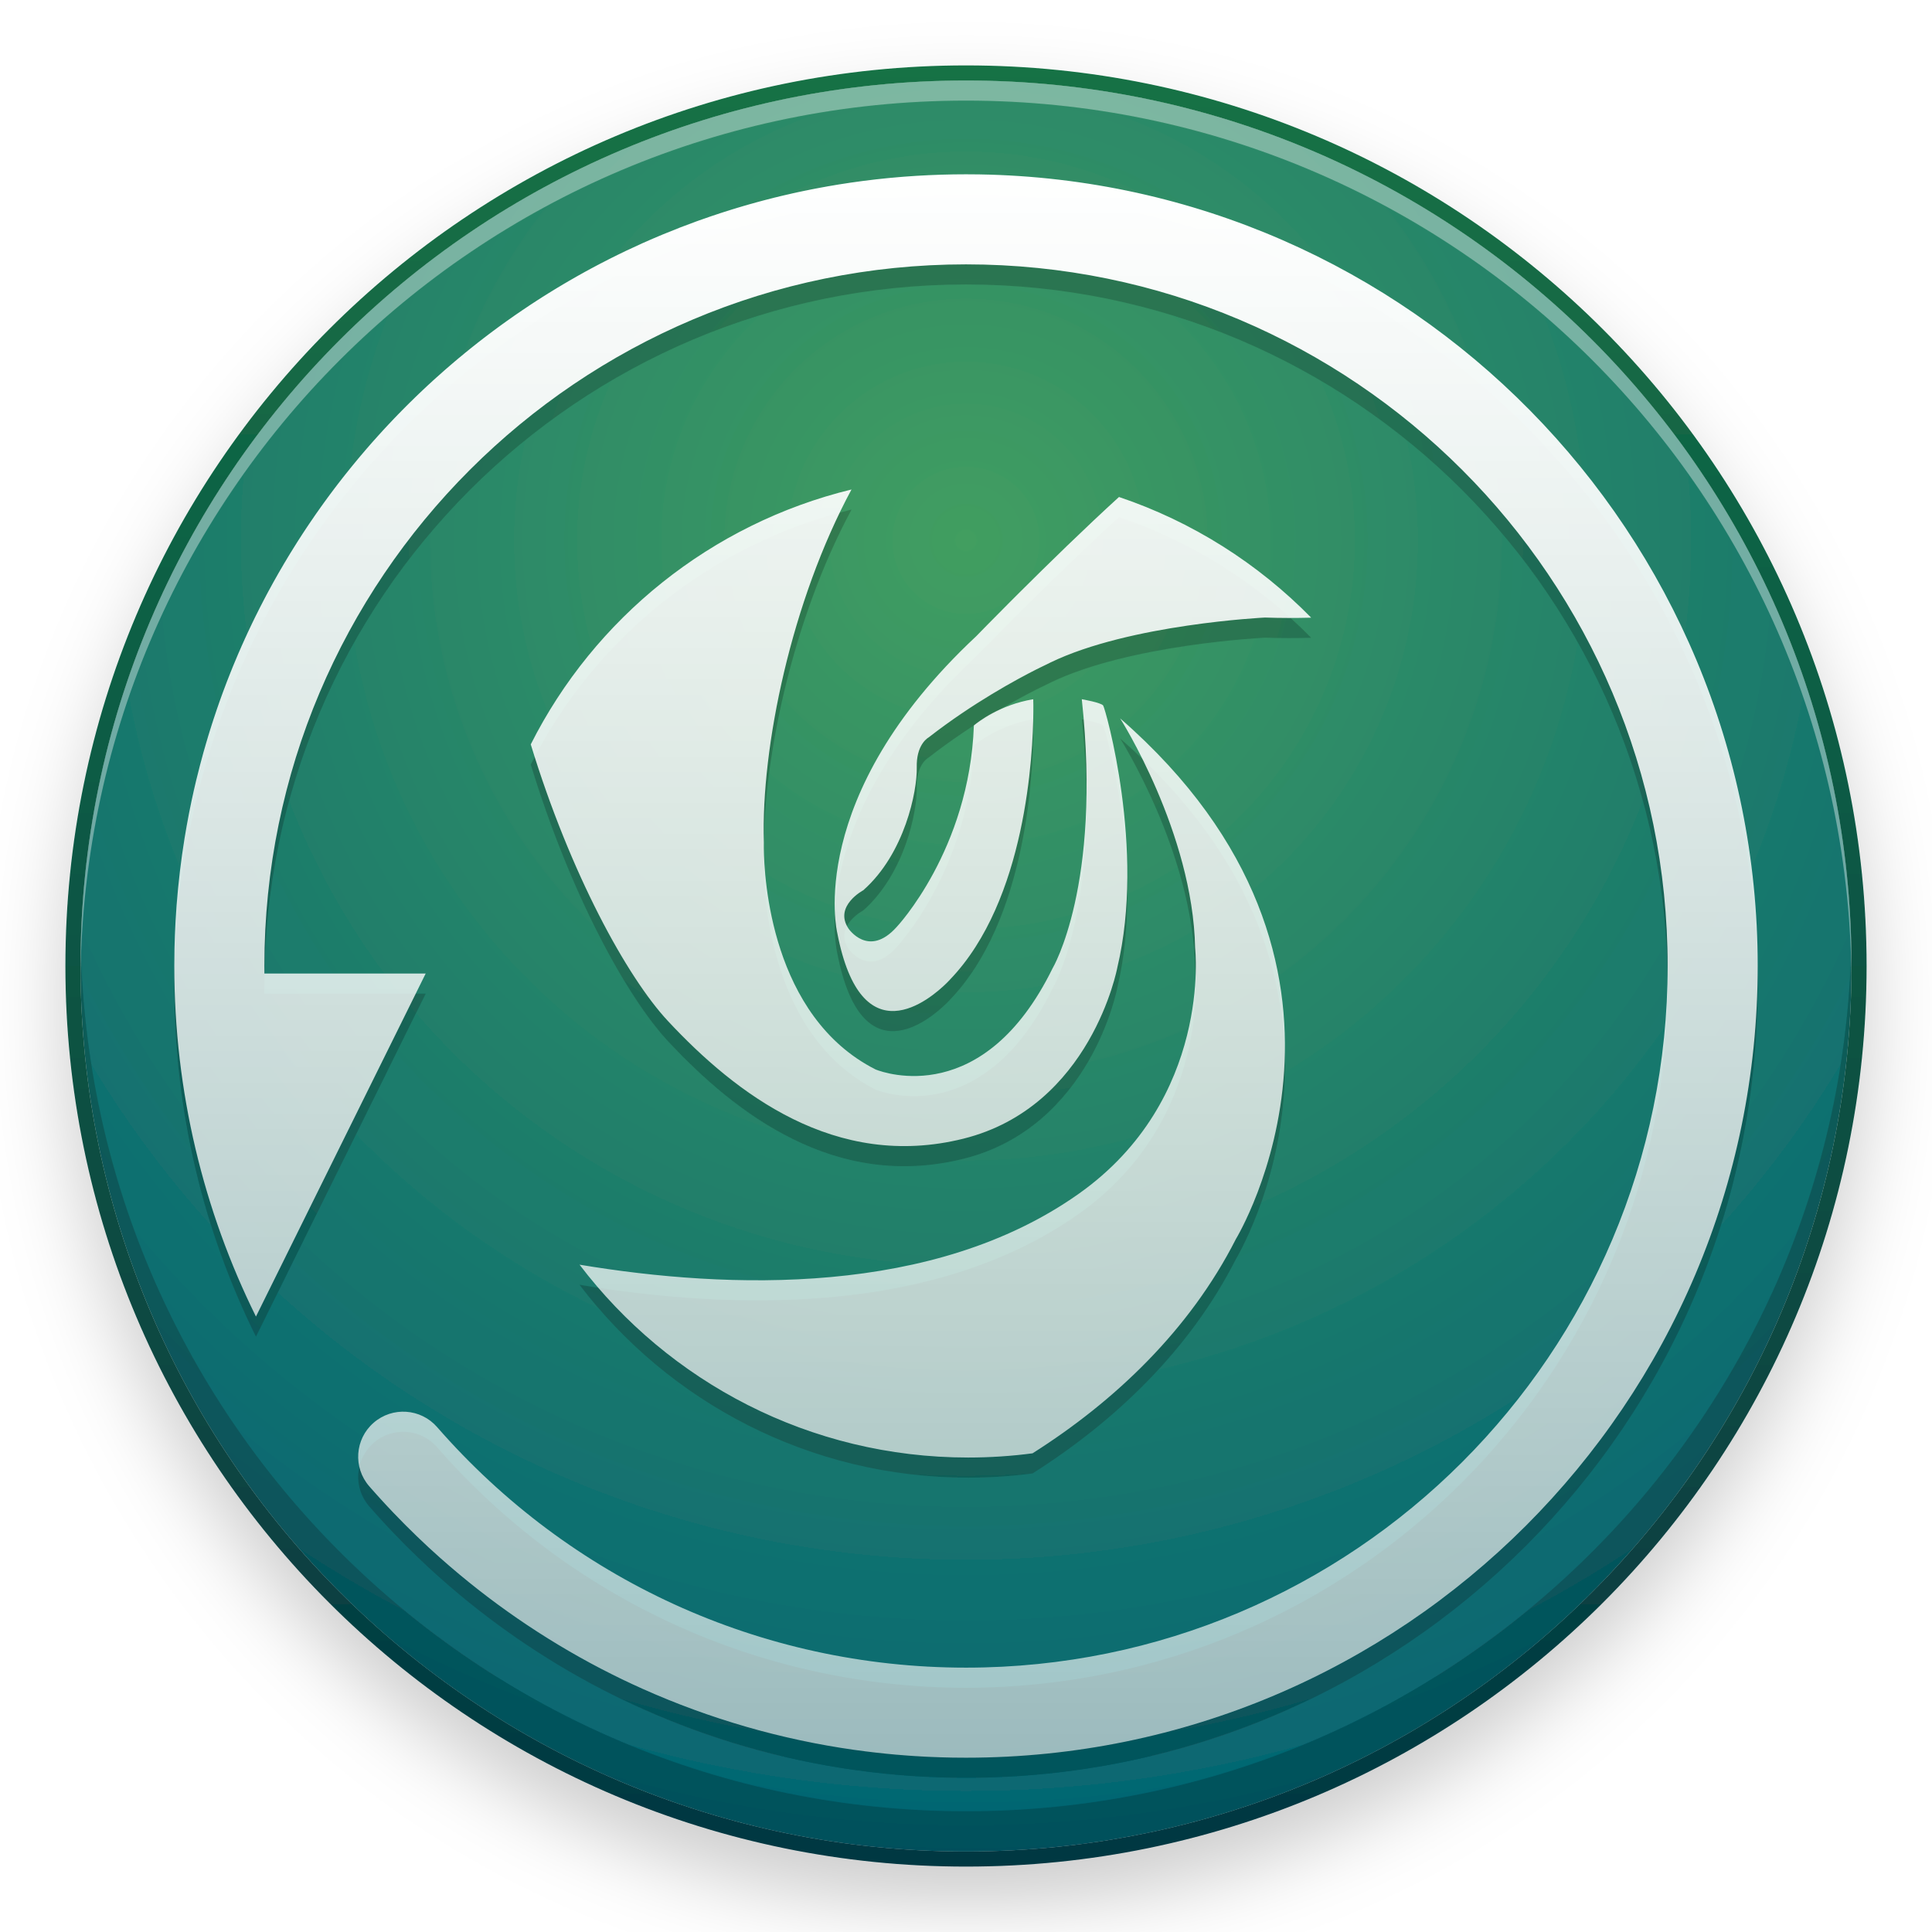
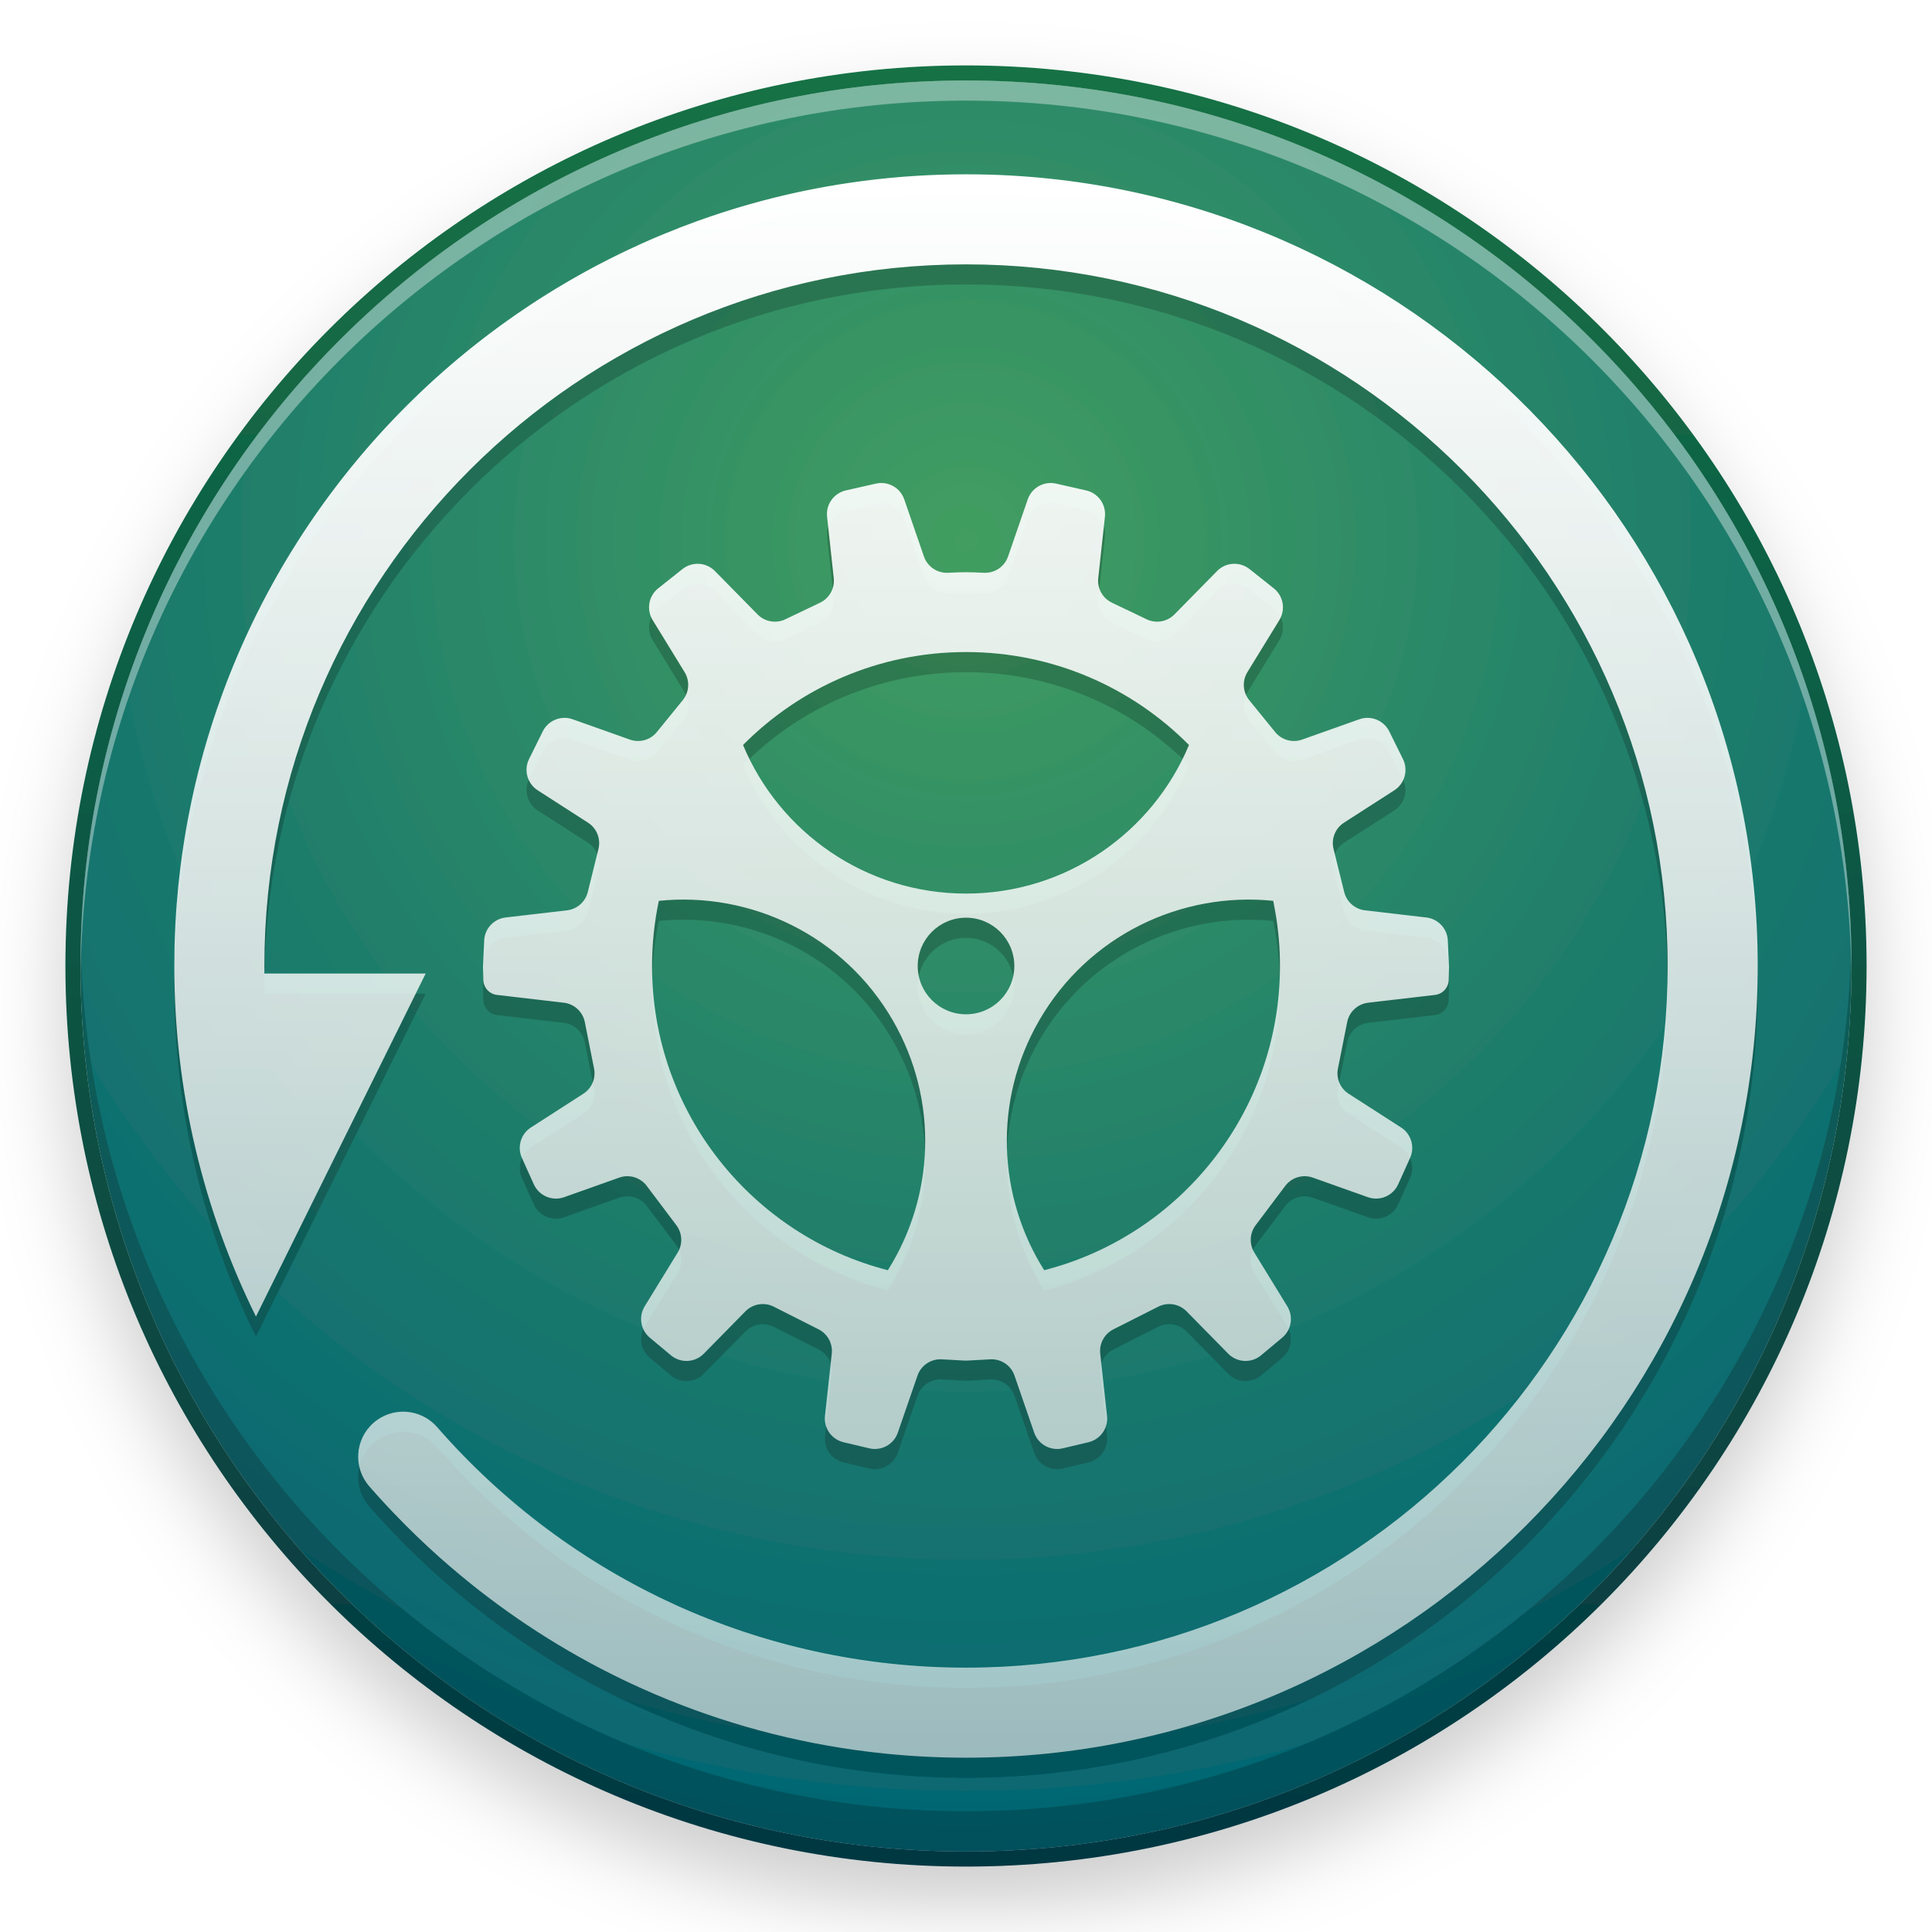
<svg xmlns="http://www.w3.org/2000/svg" xmlns:xlink="http://www.w3.org/1999/xlink" width="96" height="96" viewBox="0 0 96 96">
  <defs>
    <filter id="deepin-clone-a" width="129%" height="129%" x="-14.5%" y="-14.5%" filterUnits="objectBoundingBox">
      <feOffset dy="2" in="SourceAlpha" result="shadowOffsetOuter1" />
      <feGaussianBlur in="shadowOffsetOuter1" result="shadowBlurOuter1" stdDeviation="2" />
      <feColorMatrix in="shadowBlurOuter1" result="shadowMatrixOuter1" values="0 0 0 0 0   0 0 0 0 0   0 0 0 0 0  0 0 0 0.2 0" />
      <feMerge>
        <feMergeNode in="shadowMatrixOuter1" />
        <feMergeNode in="SourceGraphic" />
      </feMerge>
    </filter>
    <radialGradient id="deepin-clone-b" cx="50%" cy="25.629%" r="79.433%" fx="50%" fy="25.629%">
      <stop offset="0%" stop-color="#429E61" />
      <stop offset="100%" stop-color="#006174" />
    </radialGradient>
    <linearGradient id="deepin-clone-e" x1="50%" x2="50%" y1="0%" y2="100%">
      <stop offset="0%" stop-color="#157245" />
      <stop offset="100%" stop-color="#043742" />
    </linearGradient>
    <circle id="deepin-clone-c" cx="44" cy="44" r="44" />
    <filter id="deepin-clone-d" width="104%" height="104%" x="-2%" y="-2%" filterUnits="objectBoundingBox">
      <feOffset dy="-2" in="SourceAlpha" result="shadowOffsetInner1" />
      <feComposite in="shadowOffsetInner1" in2="SourceAlpha" k2="-1" k3="1" operator="arithmetic" result="shadowInnerInner1" />
      <feColorMatrix in="shadowInnerInner1" result="shadowMatrixInner1" values="0 0 0 0 0   0 0 0 0 0   0 0 0 0 0  0 0 0 0.196 0" />
      <feOffset dy="1" in="SourceAlpha" result="shadowOffsetInner2" />
      <feComposite in="shadowOffsetInner2" in2="SourceAlpha" k2="-1" k3="1" operator="arithmetic" result="shadowInnerInner2" />
      <feColorMatrix in="shadowInnerInner2" result="shadowMatrixInner2" values="0 0 0 0 1   0 0 0 0 1   0 0 0 0 1  0 0 0 0.379 0" />
      <feMerge>
        <feMergeNode in="shadowMatrixInner1" />
        <feMergeNode in="shadowMatrixInner2" />
      </feMerge>
    </filter>
    <linearGradient id="deepin-clone-h" x1="50%" x2="50%" y1="0%" y2="100%">
      <stop offset="0%" stop-color="#FFF" />
      <stop offset="100%" stop-color="#FFF" stop-opacity=".6" />
    </linearGradient>
-     <path id="deepin-clone-g" d="M39.339,0 L39.99,0.005 C61.416,0.353 78.678,17.83 78.678,39.339 C78.678,61.065 61.065,78.678 39.339,78.678 L39.339,78.678 L38.69,78.673 C38.686,78.673 38.682,78.673 38.677,78.673 L38.69,78.673 C38.488,78.669 38.285,78.665 38.083,78.658 L38.677,78.673 C38.442,78.669 38.206,78.663 37.971,78.655 L38.083,78.658 C37.877,78.652 37.67,78.644 37.464,78.634 L37.971,78.655 C37.75,78.647 37.53,78.638 37.31,78.627 L37.464,78.634 C37.29,78.626 37.116,78.616 36.943,78.606 L37.31,78.627 C37.075,78.615 36.841,78.601 36.607,78.585 L36.943,78.606 C36.777,78.596 36.611,78.585 36.445,78.573 L36.607,78.585 C36.417,78.572 36.228,78.557 36.038,78.541 L36.445,78.573 C36.263,78.559 36.081,78.545 35.9,78.529 L35.899,78.53 C35.2,78.468 34.504,78.389 33.813,78.292 L33.813,78.293 C30.137,77.774 26.59,76.744 23.262,75.253 C22.929,75.104 22.599,74.951 22.271,74.793 L22.394,74.852 C22.212,74.765 22.03,74.677 21.85,74.587 L22.271,74.793 C22.092,74.706 21.914,74.618 21.736,74.529 L21.85,74.587 C21.682,74.503 21.514,74.419 21.347,74.333 L21.736,74.529 C21.558,74.44 21.381,74.35 21.204,74.258 L21.204,74.259 C18.324,72.759 15.653,70.915 13.246,68.779 L13.245,68.78 C12.433,68.059 11.651,67.305 10.901,66.52 L11.124,66.752 C10.996,66.621 10.869,66.488 10.743,66.355 L10.901,66.52 C10.778,66.391 10.655,66.262 10.534,66.131 L10.743,66.355 C10.61,66.213 10.477,66.071 10.345,65.927 L10.534,66.131 C10.412,66 10.291,65.869 10.171,65.736 L10.345,65.927 C10.203,65.773 10.063,65.617 9.923,65.46 L10.171,65.736 C10.037,65.588 9.904,65.439 9.772,65.289 L9.772,65.289 L9.671,65.173 L9.671,65.173 L9.688,65.193 C8.876,64.262 8.972,62.848 9.903,62.036 C10.834,61.224 12.247,61.32 13.059,62.251 C19.642,69.794 29.131,74.203 39.339,74.203 C58.594,74.203 74.203,58.594 74.203,39.339 C74.203,20.084 58.594,4.475 39.339,4.475 C20.084,4.475 4.475,20.084 4.475,39.339 C4.475,39.463 4.475,39.588 4.477,39.712 L12.492,39.712 L4.057,56.758 C1.46,51.507 -1.29318778e-12,45.594 -1.29318778e-12,39.339 L0.002,39.525 L-2.58637556e-12,39.339 C-2.58637556e-12,39.053 0.003,38.768 0.009,38.483 C0.019,38.028 0.036,37.576 0.061,37.125 C0.076,36.86 0.093,36.595 0.113,36.331 C0.157,35.759 0.212,35.19 0.28,34.624 L0.28,34.625 C0.345,34.079 0.421,33.538 0.508,33 C0.541,32.794 0.576,32.589 0.613,32.385 L0.613,32.385 C0.689,31.957 0.772,31.531 0.862,31.108 L0.862,31.109 C0.933,30.778 1.007,30.45 1.085,30.123 C1.148,29.862 1.214,29.601 1.282,29.341 C1.39,28.926 1.506,28.513 1.628,28.103 L1.538,28.41 C1.602,28.187 1.668,27.966 1.736,27.745 L1.628,28.103 C1.682,27.92 1.738,27.737 1.795,27.555 L1.736,27.745 C1.799,27.542 1.863,27.34 1.929,27.138 L1.795,27.555 C1.857,27.357 1.921,27.16 1.986,26.964 L1.929,27.138 C1.986,26.962 2.045,26.786 2.105,26.611 L2.105,26.611 C2.204,26.321 2.306,26.032 2.412,25.745 C2.546,25.382 2.684,25.022 2.828,24.665 L2.769,24.813 C2.82,24.685 2.871,24.557 2.923,24.43 L2.923,24.43 C3.086,24.034 3.254,23.642 3.428,23.253 L3.299,23.544 C3.39,23.338 3.482,23.132 3.576,22.928 L3.428,23.253 C3.511,23.07 3.594,22.887 3.679,22.706 L3.576,22.928 C3.656,22.753 3.738,22.58 3.82,22.407 L3.679,22.706 C3.764,22.524 3.85,22.344 3.937,22.164 L3.82,22.407 C3.912,22.214 4.006,22.022 4.101,21.831 L3.937,22.164 C4.04,21.953 4.144,21.743 4.251,21.534 L4.101,21.831 C4.172,21.688 4.245,21.545 4.318,21.402 L4.251,21.534 C4.347,21.344 4.445,21.155 4.545,20.967 L4.318,21.402 C4.416,21.211 4.515,21.022 4.616,20.833 L4.545,20.967 C4.629,20.807 4.715,20.648 4.801,20.49 L4.616,20.833 C4.718,20.641 4.822,20.451 4.928,20.261 L4.801,20.49 C4.883,20.341 4.966,20.192 5.049,20.043 L4.928,20.261 C5.023,20.089 5.12,19.918 5.218,19.748 L5.049,20.043 C5.154,19.857 5.261,19.672 5.369,19.487 L5.218,19.748 C5.327,19.558 5.437,19.37 5.549,19.183 L5.369,19.487 C5.482,19.294 5.597,19.101 5.714,18.91 L5.549,19.183 C5.637,19.036 5.726,18.889 5.816,18.744 L5.714,18.91 C5.835,18.712 5.957,18.514 6.081,18.318 L5.816,18.744 C5.925,18.565 6.037,18.388 6.149,18.211 L6.081,18.318 C6.18,18.162 6.281,18.006 6.382,17.851 L6.149,18.211 C6.251,18.052 6.354,17.892 6.458,17.734 L6.382,17.851 C6.474,17.71 6.567,17.569 6.661,17.43 L6.458,17.734 C6.583,17.544 6.71,17.356 6.838,17.168 L6.661,17.43 C6.782,17.25 6.904,17.071 7.028,16.893 L6.838,17.168 C6.939,17.021 7.041,16.874 7.143,16.728 L7.028,16.893 C7.139,16.733 7.252,16.574 7.366,16.415 L7.143,16.728 C7.27,16.549 7.397,16.37 7.526,16.193 L7.366,16.415 C7.467,16.274 7.57,16.133 7.674,15.992 L7.526,16.193 C7.645,16.03 7.765,15.868 7.886,15.707 L7.674,15.992 C7.798,15.825 7.923,15.658 8.049,15.492 L7.886,15.707 C8.004,15.551 8.123,15.395 8.243,15.24 L8.049,15.492 C8.172,15.331 8.296,15.171 8.422,15.012 L8.243,15.24 C8.37,15.077 8.498,14.915 8.627,14.754 L8.422,15.012 C8.547,14.852 8.675,14.693 8.803,14.536 L8.627,14.754 C8.746,14.605 8.866,14.457 8.988,14.31 L8.803,14.536 C8.935,14.374 9.068,14.213 9.202,14.053 L8.988,14.31 C9.113,14.159 9.239,14.009 9.366,13.859 L9.202,14.053 C9.336,13.893 9.472,13.734 9.609,13.576 L9.366,13.859 C9.493,13.709 9.622,13.56 9.752,13.412 L9.609,13.576 C9.727,13.44 9.845,13.305 9.965,13.171 L9.752,13.412 C9.912,13.229 10.075,13.047 10.239,12.867 L9.965,13.171 C10.111,13.008 10.258,12.846 10.406,12.685 L10.239,12.867 C10.345,12.751 10.451,12.636 10.558,12.521 L10.406,12.685 C10.529,12.552 10.652,12.419 10.777,12.288 L10.558,12.521 C10.715,12.352 10.874,12.185 11.034,12.019 L10.777,12.288 C10.907,12.15 11.038,12.014 11.171,11.878 L11.034,12.019 C11.172,11.876 11.311,11.734 11.451,11.594 L11.171,11.878 C11.311,11.734 11.452,11.592 11.594,11.451 L11.451,11.594 C11.583,11.461 11.716,11.329 11.85,11.198 L11.594,11.451 C11.754,11.291 11.916,11.133 12.079,10.976 L11.85,11.198 C11.979,11.072 12.108,10.947 12.239,10.823 L12.079,10.976 C12.222,10.838 12.367,10.701 12.513,10.565 L12.239,10.823 C12.398,10.672 12.558,10.522 12.72,10.373 L12.513,10.565 C12.648,10.439 12.785,10.313 12.922,10.189 L12.72,10.373 C12.862,10.243 13.005,10.113 13.149,9.985 L12.922,10.189 C13.105,10.023 13.289,9.86 13.474,9.698 L13.149,9.985 C13.275,9.872 13.403,9.76 13.531,9.648 L13.474,9.698 C13.614,9.575 13.755,9.454 13.897,9.334 L13.531,9.648 C13.694,9.506 13.858,9.366 14.024,9.226 L13.897,9.334 C14.021,9.228 14.146,9.124 14.271,9.02 L14.024,9.226 C14.215,9.066 14.407,8.907 14.601,8.75 L14.271,9.02 C14.434,8.885 14.599,8.751 14.765,8.618 L14.601,8.75 C14.735,8.642 14.87,8.534 15.005,8.427 L14.765,8.618 C14.924,8.49 15.085,8.364 15.246,8.238 L15.005,8.427 C15.159,8.305 15.315,8.185 15.471,8.065 L15.246,8.238 C15.404,8.116 15.562,7.996 15.721,7.876 L15.471,8.065 C15.632,7.942 15.794,7.82 15.957,7.7 L15.721,7.876 C15.887,7.751 16.053,7.628 16.22,7.507 L15.957,7.7 C16.096,7.597 16.236,7.495 16.376,7.394 L16.22,7.507 C16.399,7.377 16.578,7.249 16.758,7.122 L16.376,7.394 C16.558,7.263 16.741,7.134 16.925,7.006 L16.758,7.122 C16.89,7.03 17.022,6.938 17.154,6.848 L16.925,7.006 C17.107,6.879 17.29,6.755 17.474,6.631 L17.154,6.848 C17.337,6.723 17.52,6.6 17.705,6.478 L17.474,6.631 C17.609,6.541 17.744,6.452 17.88,6.363 L17.705,6.478 C17.876,6.365 18.048,6.254 18.22,6.143 L17.88,6.363 C18.052,6.25 18.226,6.139 18.4,6.029 L18.22,6.143 C18.391,6.035 18.563,5.927 18.735,5.821 L18.4,6.029 C18.586,5.912 18.773,5.797 18.961,5.683 L18.735,5.821 C18.89,5.725 19.045,5.631 19.201,5.538 L18.961,5.683 C19.141,5.573 19.322,5.466 19.504,5.359 L19.201,5.538 C19.384,5.429 19.568,5.321 19.754,5.214 L19.504,5.359 C19.685,5.253 19.867,5.149 20.05,5.046 L19.754,5.214 C19.92,5.118 20.088,5.024 20.256,4.93 L20.05,5.046 C20.218,4.951 20.387,4.857 20.556,4.765 L20.256,4.93 C20.441,4.827 20.627,4.726 20.814,4.626 L20.556,4.765 C20.734,4.668 20.913,4.573 21.092,4.479 L20.814,4.626 C20.986,4.534 21.159,4.443 21.333,4.353 L21.092,4.479 C21.281,4.38 21.471,4.282 21.662,4.186 L21.333,4.353 C21.51,4.262 21.687,4.173 21.865,4.084 L21.662,4.186 C21.83,4.101 21.998,4.018 22.167,3.936 L21.865,4.084 C22.051,3.992 22.238,3.901 22.425,3.811 L22.425,3.811 C22.705,3.678 22.987,3.547 23.271,3.42 C23.606,3.27 23.944,3.125 24.284,2.984 L24.284,2.984 C24.843,2.752 25.408,2.533 25.98,2.326 L25.845,2.375 C26.02,2.311 26.196,2.249 26.372,2.187 L25.98,2.326 C26.21,2.243 26.441,2.162 26.673,2.084 L26.372,2.187 C26.57,2.118 26.769,2.05 26.969,1.984 L26.673,2.084 C26.851,2.023 27.03,1.964 27.209,1.906 L26.969,1.984 C27.165,1.919 27.362,1.856 27.56,1.794 L27.209,1.906 C27.417,1.838 27.626,1.773 27.835,1.709 L27.56,1.794 C27.75,1.734 27.941,1.676 28.133,1.619 L27.835,1.709 C28.038,1.647 28.242,1.586 28.447,1.527 L28.133,1.619 C28.328,1.561 28.523,1.505 28.719,1.45 L28.447,1.527 C28.689,1.458 28.932,1.39 29.176,1.325 L28.719,1.45 C28.912,1.396 29.105,1.344 29.299,1.293 L29.176,1.325 C29.363,1.276 29.55,1.227 29.737,1.18 L29.299,1.293 C29.504,1.239 29.71,1.186 29.917,1.135 L29.737,1.18 C29.892,1.141 30.046,1.104 30.202,1.067 L29.917,1.135 C30.128,1.084 30.339,1.034 30.551,0.985 L30.202,1.067 C30.421,1.014 30.642,0.964 30.863,0.915 L30.551,0.985 C30.741,0.942 30.931,0.9 31.122,0.859 L30.863,0.915 C31.063,0.871 31.264,0.829 31.466,0.788 L31.122,0.859 C31.337,0.814 31.553,0.77 31.769,0.728 L31.466,0.788 C31.627,0.755 31.789,0.723 31.951,0.693 L31.769,0.728 C31.971,0.688 32.173,0.651 32.376,0.614 L31.951,0.693 C32.157,0.654 32.363,0.616 32.57,0.58 L32.376,0.614 C32.583,0.577 32.791,0.542 33,0.508 L32.999,0.508 C33.824,0.375 34.657,0.267 35.498,0.185 L35.332,0.202 C35.452,0.189 35.573,0.178 35.693,0.167 L35.498,0.185 C35.709,0.165 35.92,0.146 36.133,0.129 L35.693,0.167 C35.88,0.15 36.068,0.134 36.256,0.119 L36.256,0.119 C36.462,0.103 36.668,0.089 36.875,0.076 C37.689,0.026 38.511,0 39.339,0 L39.339,0 Z M46.998,27.034 C61.058,39.292 52.748,52.91 52.748,52.91 C50.459,57.415 46.741,60.96 42.645,63.554 C41.599,63.692 40.532,63.763 39.448,63.763 C31.568,63.763 24.566,60.003 20.136,54.18 C27.596,55.423 37.736,55.747 44.929,50.666 C51.581,45.967 50.724,38.443 50.724,38.443 C50.614,32.719 46.998,27.034 46.998,27.034 Z M33.65,15.661 C30.666,21.197 29.149,28.467 29.294,33.203 C29.294,33.203 29.293,33.235 29.293,33.294 L29.293,33.475 C29.306,34.933 29.647,41.843 34.842,44.478 L34.845,44.479 L34.869,44.489 C35.281,44.651 40.224,46.418 43.639,39.457 C43.639,39.457 46.09,35.354 45.093,26.083 C45.093,26.083 46.047,26.248 46.155,26.396 C46.263,26.543 48.262,33.534 46.857,39.421 C46.857,39.421 45.564,46.339 39.203,47.921 C32.845,49.503 27.89,45.676 24.526,42.07 C22.502,39.9 19.685,34.777 17.712,28.327 C20.864,22.069 26.664,17.362 33.65,15.661 Z M46.941,16.034 C50.587,17.261 53.847,19.337 56.492,22.031 C55.752,22.051 54.979,22.052 54.19,22.025 C54.19,22.025 47.475,22.348 43.53,24.261 L43.31,24.37 C43.31,24.37 43.205,24.418 43.016,24.512 L42.834,24.602 C41.892,25.078 39.686,26.263 37.481,27.982 C37.481,27.982 36.929,28.267 36.893,29.285 L36.892,29.472 C36.918,30.64 36.299,33.752 34.234,35.576 C34.234,35.576 32.76,36.357 33.497,37.475 C33.497,37.475 34.492,38.965 35.894,37.4 C35.894,37.4 39.509,33.566 39.731,27.387 L39.754,27.367 C39.926,27.224 41.025,26.356 42.68,26.084 C42.68,26.084 42.684,26.191 42.686,26.389 L42.685,26.691 C42.669,28.826 42.327,36.069 38.551,40.006 L38.542,40.017 C38.527,40.033 38.493,40.069 38.443,40.12 L38.376,40.188 C37.561,40.99 34.141,43.911 32.943,37.698 C32.943,37.698 31.283,30.96 39.842,22.957 L39.862,22.937 C39.978,22.817 40.602,22.177 41.505,21.272 L42.001,20.776 C43.39,19.393 45.245,17.579 46.941,16.034 Z" />
+     <path id="deepin-clone-g" d="M39.339,0 L39.99,0.005 C61.416,0.353 78.678,17.83 78.678,39.339 C78.678,61.065 61.065,78.678 39.339,78.678 L39.339,78.678 L38.69,78.673 C38.686,78.673 38.682,78.673 38.677,78.673 L38.69,78.673 C38.488,78.669 38.285,78.665 38.083,78.658 L38.677,78.673 C38.442,78.669 38.206,78.663 37.971,78.655 L38.083,78.658 C37.877,78.652 37.67,78.644 37.464,78.634 L37.971,78.655 C37.75,78.647 37.53,78.638 37.31,78.627 L37.464,78.634 C37.29,78.626 37.116,78.616 36.943,78.606 L37.31,78.627 C37.075,78.615 36.841,78.601 36.607,78.585 L36.943,78.606 C36.777,78.596 36.611,78.585 36.445,78.573 L36.607,78.585 C36.417,78.572 36.228,78.557 36.038,78.541 L36.445,78.573 C36.263,78.559 36.081,78.545 35.9,78.529 L35.899,78.53 C35.2,78.468 34.504,78.389 33.813,78.292 L33.813,78.293 C30.137,77.774 26.59,76.744 23.262,75.253 C22.929,75.104 22.599,74.951 22.271,74.793 L22.394,74.852 C22.212,74.765 22.03,74.677 21.85,74.587 L22.271,74.793 C22.092,74.706 21.914,74.618 21.736,74.529 L21.85,74.587 C21.682,74.503 21.514,74.419 21.347,74.333 L21.736,74.529 C21.558,74.44 21.381,74.35 21.204,74.258 L21.204,74.259 C18.324,72.759 15.653,70.915 13.246,68.779 L13.245,68.78 C12.433,68.059 11.651,67.305 10.901,66.52 L11.124,66.752 C10.996,66.621 10.869,66.488 10.743,66.355 L10.901,66.52 C10.778,66.391 10.655,66.262 10.534,66.131 L10.743,66.355 C10.61,66.213 10.477,66.071 10.345,65.927 L10.534,66.131 C10.412,66 10.291,65.869 10.171,65.736 L10.345,65.927 C10.203,65.773 10.063,65.617 9.923,65.46 L10.171,65.736 C10.037,65.588 9.904,65.439 9.772,65.289 L9.772,65.289 L9.671,65.173 L9.671,65.173 L9.688,65.193 C8.876,64.262 8.972,62.848 9.903,62.036 C10.834,61.224 12.247,61.32 13.059,62.251 C19.642,69.794 29.131,74.203 39.339,74.203 C58.594,74.203 74.203,58.594 74.203,39.339 C74.203,20.084 58.594,4.475 39.339,4.475 C20.084,4.475 4.475,20.084 4.475,39.339 C4.475,39.463 4.475,39.588 4.477,39.712 L12.492,39.712 L4.057,56.758 C1.46,51.507 -1.29318778e-12,45.594 -1.29318778e-12,39.339 L0.002,39.525 L-2.58637556e-12,39.339 C-2.58637556e-12,39.024 0.004,38.709 0.011,38.395 C0.02,38.002 0.035,37.61 0.056,37.22 C0.072,36.911 0.092,36.603 0.116,36.296 C0.163,35.675 0.225,35.058 0.301,34.445 L0.301,34.446 C0.361,33.961 0.43,33.48 0.508,33.002 C0.609,32.377 0.725,31.757 0.855,31.142 L0.855,31.143 C0.926,30.808 1.001,30.474 1.081,30.143 C1.148,29.86 1.219,29.579 1.293,29.299 C1.397,28.903 1.507,28.51 1.623,28.119 L1.564,28.319 C1.605,28.18 1.646,28.042 1.688,27.904 L1.623,28.119 C1.679,27.931 1.737,27.743 1.795,27.555 L1.688,27.904 C1.758,27.672 1.83,27.442 1.905,27.212 L1.795,27.555 C1.857,27.359 1.92,27.163 1.985,26.968 L1.905,27.212 C1.971,27.007 2.039,26.803 2.109,26.599 L2.109,26.599 C2.204,26.321 2.302,26.044 2.403,25.769 C2.539,25.399 2.68,25.033 2.826,24.669 L2.751,24.859 C2.815,24.697 2.88,24.536 2.946,24.375 L2.946,24.375 C3.101,23.998 3.262,23.624 3.428,23.253 L3.299,23.544 C3.385,23.349 3.472,23.155 3.561,22.962 L3.428,23.253 C3.501,23.09 3.576,22.928 3.651,22.767 L3.561,22.962 C3.645,22.778 3.731,22.594 3.818,22.412 L3.651,22.767 C3.745,22.565 3.84,22.364 3.937,22.164 L3.818,22.412 C3.907,22.224 3.999,22.037 4.091,21.851 L4.091,21.851 C4.261,21.509 4.436,21.169 4.616,20.833 L4.549,20.959 C4.627,20.812 4.706,20.665 4.785,20.519 L4.616,20.833 C4.718,20.641 4.822,20.451 4.928,20.261 L4.785,20.519 C4.872,20.36 4.96,20.201 5.049,20.043 L4.928,20.261 C5.029,20.077 5.133,19.895 5.237,19.713 L5.049,20.043 C5.155,19.856 5.262,19.67 5.37,19.485 L5.237,19.713 C5.34,19.536 5.444,19.359 5.549,19.183 L5.37,19.485 C5.474,19.308 5.579,19.132 5.685,18.957 L5.549,19.183 C5.637,19.036 5.726,18.889 5.816,18.744 L5.685,18.957 C5.815,18.743 5.947,18.53 6.081,18.318 L5.816,18.744 C5.92,18.573 6.026,18.404 6.134,18.236 L6.081,18.318 C6.18,18.162 6.281,18.006 6.382,17.851 L6.134,18.236 C6.241,18.068 6.349,17.9 6.458,17.734 L6.382,17.851 C6.472,17.713 6.562,17.577 6.654,17.441 L6.458,17.734 C6.583,17.544 6.71,17.356 6.838,17.168 L6.654,17.441 C6.767,17.271 6.883,17.102 6.999,16.934 L6.838,17.168 C6.939,17.021 7.04,16.875 7.143,16.729 L6.999,16.934 C7.12,16.76 7.242,16.587 7.366,16.415 L7.143,16.729 C7.269,16.549 7.397,16.371 7.526,16.193 L7.366,16.415 C7.472,16.267 7.58,16.119 7.689,15.972 L7.526,16.193 C7.645,16.03 7.765,15.868 7.886,15.707 L7.689,15.972 C7.815,15.802 7.942,15.632 8.071,15.464 L7.886,15.707 C8.004,15.551 8.123,15.395 8.243,15.24 L8.071,15.464 C8.187,15.312 8.304,15.162 8.422,15.012 L8.243,15.24 C8.37,15.077 8.498,14.915 8.627,14.754 L8.422,15.012 C8.547,14.852 8.675,14.693 8.803,14.536 L8.627,14.754 C8.746,14.605 8.866,14.457 8.988,14.31 L8.803,14.536 C8.935,14.374 9.068,14.213 9.202,14.053 L8.988,14.31 C9.113,14.159 9.239,14.009 9.366,13.859 L9.202,14.053 C9.336,13.893 9.472,13.734 9.609,13.576 L9.366,13.859 C9.493,13.709 9.622,13.56 9.752,13.412 L9.609,13.576 C9.727,13.44 9.845,13.305 9.965,13.171 L9.752,13.412 C9.912,13.229 10.075,13.047 10.239,12.867 L9.965,13.171 C10.111,13.008 10.258,12.846 10.406,12.685 L10.239,12.867 C10.345,12.751 10.451,12.636 10.558,12.521 L10.406,12.685 C10.529,12.552 10.652,12.419 10.777,12.288 L10.558,12.521 C10.715,12.352 10.874,12.185 11.034,12.019 L10.777,12.288 C10.907,12.15 11.038,12.014 11.171,11.878 L11.034,12.019 C11.172,11.876 11.311,11.734 11.451,11.594 L11.171,11.878 C11.311,11.734 11.452,11.592 11.594,11.451 L11.451,11.594 C11.583,11.461 11.716,11.329 11.85,11.198 L11.594,11.451 C11.754,11.291 11.916,11.133 12.079,10.976 L11.85,11.198 C11.979,11.072 12.108,10.947 12.239,10.823 L12.079,10.976 C12.222,10.838 12.367,10.701 12.513,10.565 L12.239,10.823 C12.398,10.672 12.558,10.522 12.72,10.373 L12.513,10.565 C12.648,10.439 12.785,10.313 12.922,10.189 L12.72,10.373 C12.862,10.243 13.005,10.113 13.149,9.985 L12.922,10.189 C13.105,10.023 13.289,9.86 13.474,9.698 L13.149,9.985 C13.275,9.872 13.403,9.76 13.531,9.648 L13.474,9.698 C13.614,9.575 13.755,9.454 13.897,9.334 L13.531,9.648 C13.694,9.506 13.858,9.366 14.024,9.226 L13.897,9.334 C14.021,9.228 14.146,9.124 14.271,9.02 L14.024,9.226 C14.215,9.066 14.407,8.907 14.601,8.75 L14.271,9.02 C14.434,8.885 14.599,8.751 14.765,8.618 L14.601,8.75 C14.735,8.642 14.87,8.534 15.005,8.427 L14.765,8.618 C14.924,8.49 15.085,8.364 15.246,8.238 L15.005,8.427 C15.159,8.305 15.315,8.185 15.471,8.065 L15.246,8.238 C15.404,8.116 15.562,7.996 15.721,7.876 L15.471,8.065 C15.632,7.942 15.794,7.82 15.957,7.7 L15.721,7.876 C15.887,7.751 16.053,7.628 16.22,7.507 L15.957,7.7 C16.096,7.597 16.236,7.495 16.376,7.394 L16.22,7.507 C16.399,7.377 16.578,7.249 16.758,7.122 L16.376,7.394 C16.558,7.263 16.741,7.134 16.925,7.006 L16.758,7.122 C16.89,7.03 17.022,6.938 17.154,6.848 L16.925,7.006 C17.107,6.879 17.29,6.755 17.474,6.631 L17.154,6.848 C17.337,6.723 17.52,6.6 17.705,6.478 L17.474,6.631 C17.609,6.541 17.744,6.452 17.88,6.363 L17.705,6.478 C17.876,6.365 18.048,6.254 18.22,6.143 L17.88,6.363 C18.052,6.25 18.226,6.139 18.4,6.029 L18.22,6.143 C18.391,6.035 18.563,5.927 18.735,5.821 L18.4,6.029 C18.586,5.912 18.773,5.797 18.961,5.683 L18.735,5.821 C18.89,5.725 19.045,5.631 19.201,5.538 L18.961,5.683 C19.141,5.573 19.322,5.466 19.504,5.359 L19.201,5.538 C19.384,5.429 19.568,5.321 19.754,5.214 L19.504,5.359 C19.685,5.253 19.867,5.149 20.05,5.046 L19.754,5.214 C19.92,5.118 20.088,5.024 20.256,4.93 L20.05,5.046 C20.218,4.951 20.387,4.857 20.556,4.765 L20.256,4.93 C20.441,4.827 20.627,4.726 20.814,4.626 L20.556,4.765 C20.734,4.668 20.913,4.573 21.092,4.479 L20.814,4.626 C20.986,4.534 21.159,4.443 21.333,4.353 L21.092,4.479 C21.281,4.38 21.471,4.282 21.662,4.186 L21.333,4.353 C21.51,4.262 21.687,4.173 21.865,4.084 L21.662,4.186 C21.83,4.101 21.998,4.018 22.167,3.936 L21.865,4.084 C22.051,3.992 22.238,3.901 22.425,3.811 L22.425,3.811 C22.705,3.678 22.987,3.547 23.271,3.42 C23.606,3.27 23.944,3.125 24.284,2.984 L24.284,2.984 C24.843,2.752 25.408,2.533 25.98,2.326 L25.845,2.375 C26.02,2.311 26.196,2.249 26.372,2.187 L25.98,2.326 C26.21,2.243 26.441,2.162 26.673,2.084 L26.372,2.187 C26.57,2.118 26.769,2.05 26.969,1.984 L26.673,2.084 C26.851,2.023 27.03,1.964 27.209,1.906 L26.969,1.984 C27.165,1.919 27.362,1.856 27.56,1.794 L27.209,1.906 C27.417,1.838 27.626,1.773 27.835,1.709 L27.56,1.794 C27.75,1.734 27.941,1.676 28.133,1.619 L27.835,1.709 C28.038,1.647 28.242,1.586 28.447,1.527 L28.133,1.619 C28.328,1.561 28.523,1.505 28.719,1.45 L28.447,1.527 C28.689,1.458 28.932,1.39 29.176,1.325 L28.719,1.45 C28.912,1.396 29.105,1.344 29.299,1.293 L29.176,1.325 C29.363,1.276 29.55,1.227 29.737,1.18 L29.299,1.293 C29.504,1.239 29.71,1.186 29.917,1.135 L29.737,1.18 C29.892,1.141 30.046,1.104 30.202,1.067 L29.917,1.135 C30.128,1.084 30.339,1.034 30.551,0.985 L30.202,1.067 C30.421,1.014 30.642,0.964 30.863,0.915 L30.551,0.985 C30.741,0.942 30.931,0.9 31.122,0.859 L30.863,0.915 C31.063,0.871 31.264,0.829 31.466,0.788 L31.122,0.859 C31.337,0.814 31.553,0.77 31.769,0.728 L31.466,0.788 C31.627,0.755 31.789,0.723 31.951,0.693 L31.769,0.728 C31.971,0.688 32.173,0.651 32.376,0.614 L31.951,0.693 C32.157,0.654 32.363,0.616 32.57,0.58 L32.376,0.614 C32.583,0.577 32.791,0.542 33,0.508 L32.999,0.508 C33.824,0.375 34.657,0.267 35.498,0.185 L35.332,0.202 C35.452,0.189 35.573,0.178 35.693,0.167 L35.498,0.185 C35.709,0.165 35.92,0.146 36.133,0.129 L35.693,0.167 C35.88,0.15 36.068,0.134 36.256,0.119 L36.256,0.119 C36.462,0.103 36.668,0.089 36.875,0.076 C37.689,0.026 38.511,0 39.339,0 L39.339,0 Z M43.816,15.369 L45.31,15.708 C45.907,15.844 46.308,16.406 46.242,17.016 L45.91,20.066 C45.855,20.575 46.126,21.063 46.588,21.285 L48.314,22.111 C48.779,22.334 49.334,22.237 49.696,21.869 L51.815,19.714 C52.247,19.274 52.942,19.231 53.426,19.615 L54.632,20.572 C55.11,20.952 55.229,21.628 54.91,22.149 L53.321,24.738 C53.053,25.174 53.09,25.733 53.413,26.13 L54.7,27.713 C55.022,28.11 55.559,28.26 56.04,28.089 L58.884,27.079 C59.46,26.874 60.098,27.133 60.37,27.681 L61.051,29.057 C61.324,29.608 61.139,30.275 60.623,30.608 L58.121,32.217 C57.687,32.496 57.478,33.02 57.602,33.521 L58.132,35.663 C58.253,36.152 58.664,36.514 59.164,36.573 L62.214,36.928 C62.802,36.997 63.253,37.481 63.28,38.071 L63.338,39.325 C63.339,39.354 63.339,39.383 63.339,39.412 L63.322,40.034 C63.312,40.416 63.023,40.732 62.644,40.776 L59.323,41.163 C58.802,41.224 58.381,41.613 58.279,42.127 L57.82,44.435 C57.723,44.921 57.934,45.417 58.35,45.685 L60.958,47.363 C61.461,47.686 61.651,48.329 61.406,48.874 L60.814,50.186 C60.556,50.758 59.902,51.037 59.31,50.827 L56.571,49.854 C56.075,49.677 55.521,49.844 55.203,50.265 L53.73,52.221 C53.432,52.618 53.406,53.156 53.666,53.579 L55.305,56.25 C55.619,56.76 55.51,57.423 55.051,57.807 L54.003,58.683 C53.52,59.087 52.809,59.052 52.368,58.603 L50.297,56.497 C49.929,56.123 49.361,56.03 48.893,56.266 L46.665,57.392 C46.216,57.619 45.955,58.1 46.009,58.6 L46.347,61.698 C46.413,62.303 46.017,62.863 45.425,63.003 L44.145,63.306 C43.541,63.449 42.928,63.111 42.726,62.525 L41.75,59.694 C41.574,59.184 41.081,58.853 40.542,58.883 L39.406,58.946 C39.361,58.948 39.317,58.948 39.272,58.946 L38.136,58.883 C37.597,58.853 37.104,59.184 36.928,59.694 L35.952,62.525 C35.75,63.111 35.137,63.449 34.533,63.306 L33.253,63.003 C32.661,62.863 32.265,62.303 32.331,61.698 L32.669,58.6 C32.723,58.1 32.462,57.619 32.013,57.392 L29.785,56.266 C29.317,56.03 28.749,56.123 28.38,56.497 L26.31,58.603 C25.869,59.052 25.158,59.087 24.675,58.683 L23.627,57.807 C23.168,57.423 23.059,56.76 23.373,56.25 L25.012,53.579 C25.272,53.156 25.246,52.618 24.948,52.221 L23.475,50.265 C23.157,49.844 22.603,49.677 22.107,49.854 L19.368,50.827 C18.776,51.037 18.122,50.758 17.864,50.186 L17.272,48.874 C17.027,48.329 17.217,47.686 17.72,47.363 L20.327,45.685 C20.744,45.417 20.955,44.921 20.858,44.435 L20.399,42.127 C20.297,41.613 19.875,41.224 19.355,41.163 L16.034,40.776 C15.655,40.732 15.366,40.416 15.356,40.034 L15.339,39.412 C15.339,39.383 15.339,39.354 15.34,39.325 L15.398,38.071 C15.425,37.481 15.876,36.997 16.464,36.928 L19.514,36.573 C20.014,36.514 20.425,36.152 20.546,35.663 L21.076,33.521 C21.2,33.02 20.991,32.496 20.557,32.217 L18.055,30.608 C17.539,30.275 17.354,29.608 17.627,29.057 L18.308,27.681 C18.58,27.133 19.218,26.874 19.794,27.079 L22.637,28.089 C23.119,28.26 23.656,28.11 23.978,27.713 L25.265,26.13 C25.588,25.733 25.625,25.174 25.357,24.738 L23.768,22.149 C23.449,21.628 23.568,20.952 24.046,20.572 L25.252,19.615 C25.736,19.231 26.43,19.274 26.863,19.714 L28.982,21.869 C29.344,22.237 29.899,22.334 30.364,22.111 L32.09,21.285 C32.552,21.063 32.823,20.575 32.768,20.066 L32.436,17.016 C32.369,16.406 32.771,15.844 33.368,15.708 L34.862,15.369 C35.463,15.233 36.07,15.57 36.271,16.153 L37.248,18.988 C37.423,19.497 37.914,19.828 38.451,19.8 C38.811,19.782 39.107,19.772 39.339,19.772 C39.571,19.772 39.867,19.782 40.227,19.8 C40.764,19.828 41.255,19.497 41.43,18.988 L42.407,16.153 C42.608,15.57 43.215,15.233 43.816,15.369 Z M42.977,42.041 C40.671,46.036 40.922,50.806 43.224,54.455 C49.961,52.729 54.94,46.616 54.94,39.341 C54.94,38.465 54.868,37.606 54.729,36.77 L54.638,36.271 L54.603,36.101 C50.042,35.633 45.418,37.813 42.977,42.041 Z M24.076,36.101 C23.855,37.146 23.739,38.23 23.739,39.341 C23.739,46.616 28.719,52.728 35.456,54.455 C37.757,50.806 38.009,46.036 35.702,42.041 C33.262,37.813 28.637,35.633 24.076,36.101 Z M39.34,36.939 C38.014,36.939 36.94,38.013 36.94,39.339 C36.94,40.665 38.014,41.739 39.34,41.739 C40.665,41.739 41.74,40.665 41.74,39.339 C41.74,38.013 40.665,36.939 39.34,36.939 Z M39.34,23.739 C35.007,23.739 31.087,25.505 28.26,28.357 C30.069,32.693 34.349,35.74 39.34,35.74 C44.331,35.74 48.61,32.693 50.419,28.357 C47.592,25.505 43.672,23.739 39.34,23.739 Z" />
    <filter id="deepin-clone-f" width="101.3%" height="102.5%" x="-.6%" y="-.6%" filterUnits="objectBoundingBox">
      <feOffset dy="1" in="SourceAlpha" result="shadowOffsetOuter1" />
      <feColorMatrix in="shadowOffsetOuter1" values="0 0 0 0 0   0 0 0 0 0   0 0 0 0 0  0 0 0 0.197 0" />
    </filter>
  </defs>
  <g fill="none" fill-rule="evenodd" filter="url(#deepin-clone-a)" transform="translate(4 4)">
    <use fill="url(#deepin-clone-b)" xlink:href="#deepin-clone-c" />
    <use fill="#000" filter="url(#deepin-clone-d)" xlink:href="#deepin-clone-c" />
    <circle cx="44" cy="44" r="44.375" stroke="url(#deepin-clone-e)" stroke-width=".75" />
    <g fill-rule="nonzero" transform="translate(4.661 4.661)">
      <use fill="#000" filter="url(#deepin-clone-f)" xlink:href="#deepin-clone-g" />
      <use fill="url(#deepin-clone-h)" xlink:href="#deepin-clone-g" />
    </g>
  </g>
</svg>
